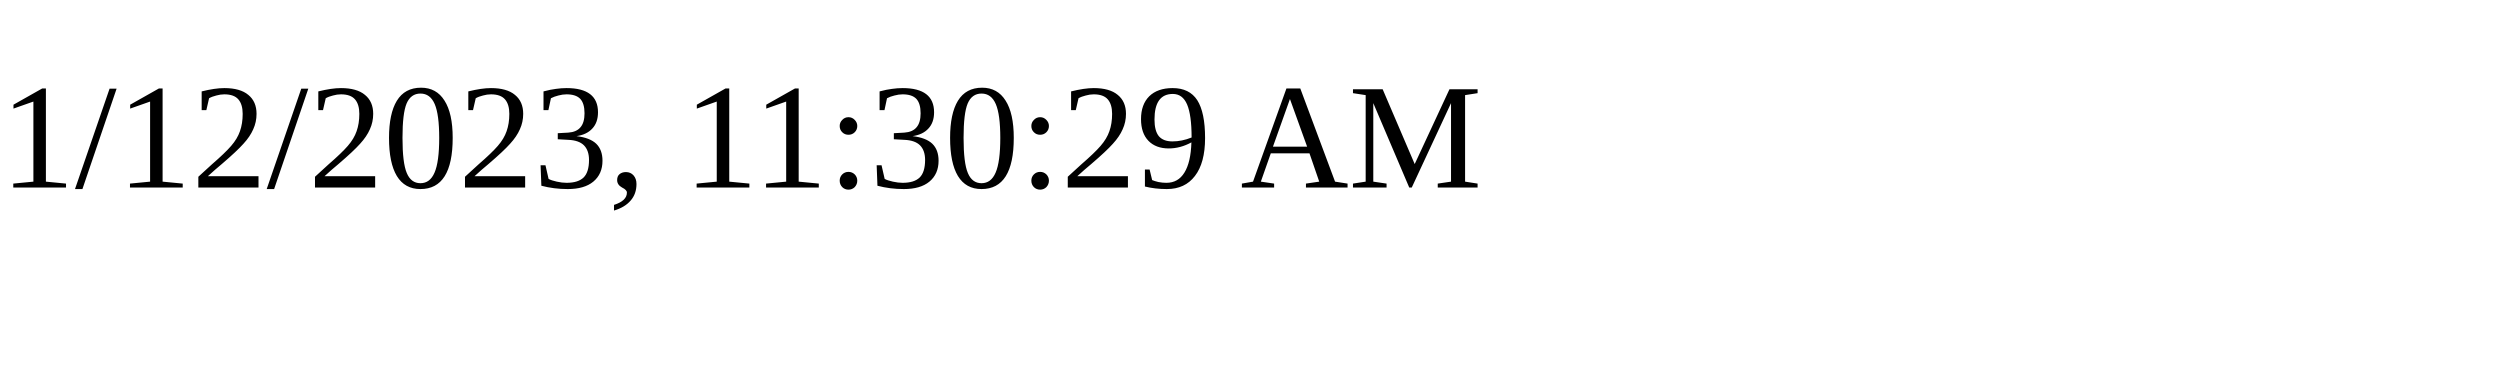
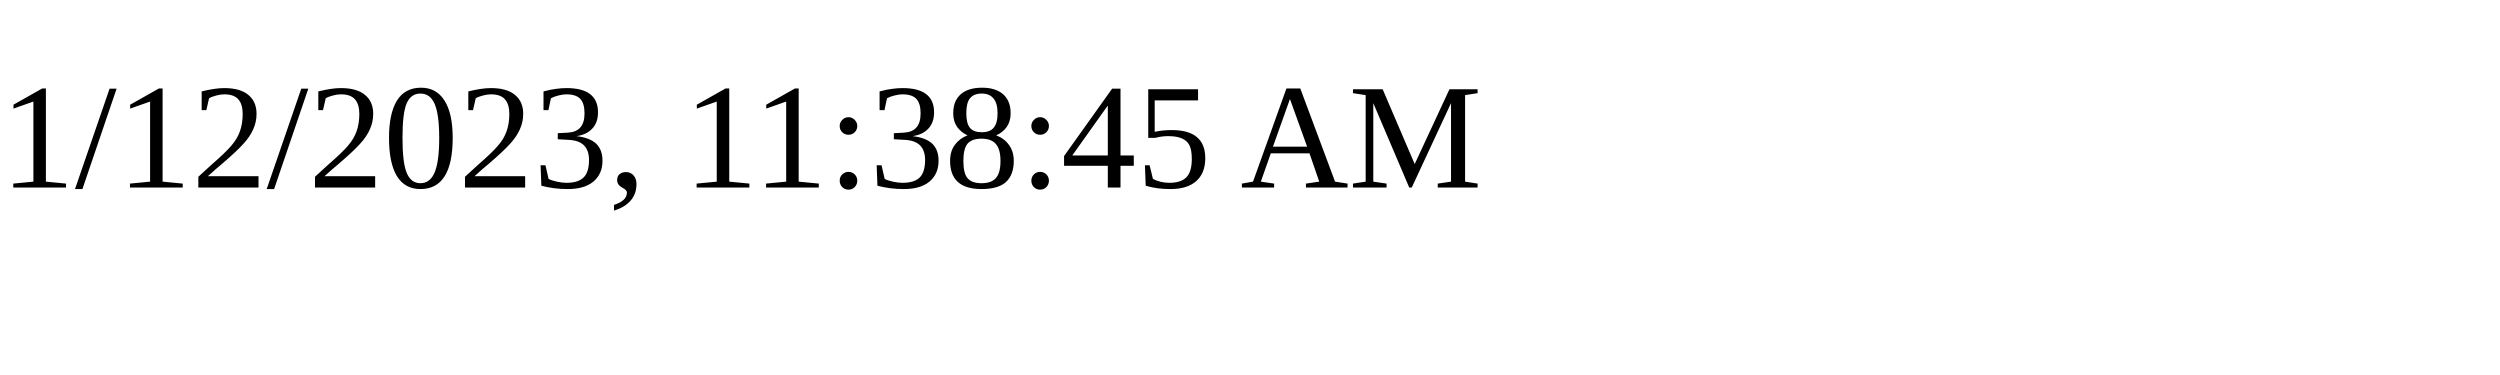
<svg xmlns="http://www.w3.org/2000/svg" height="30" width="200">
-   <text x="0" y="15">1/12/2023, 11:30:29 AM</text>
+   <text x="0" y="15">1/12/2023, 11:38:45 AM</text>
</svg>
